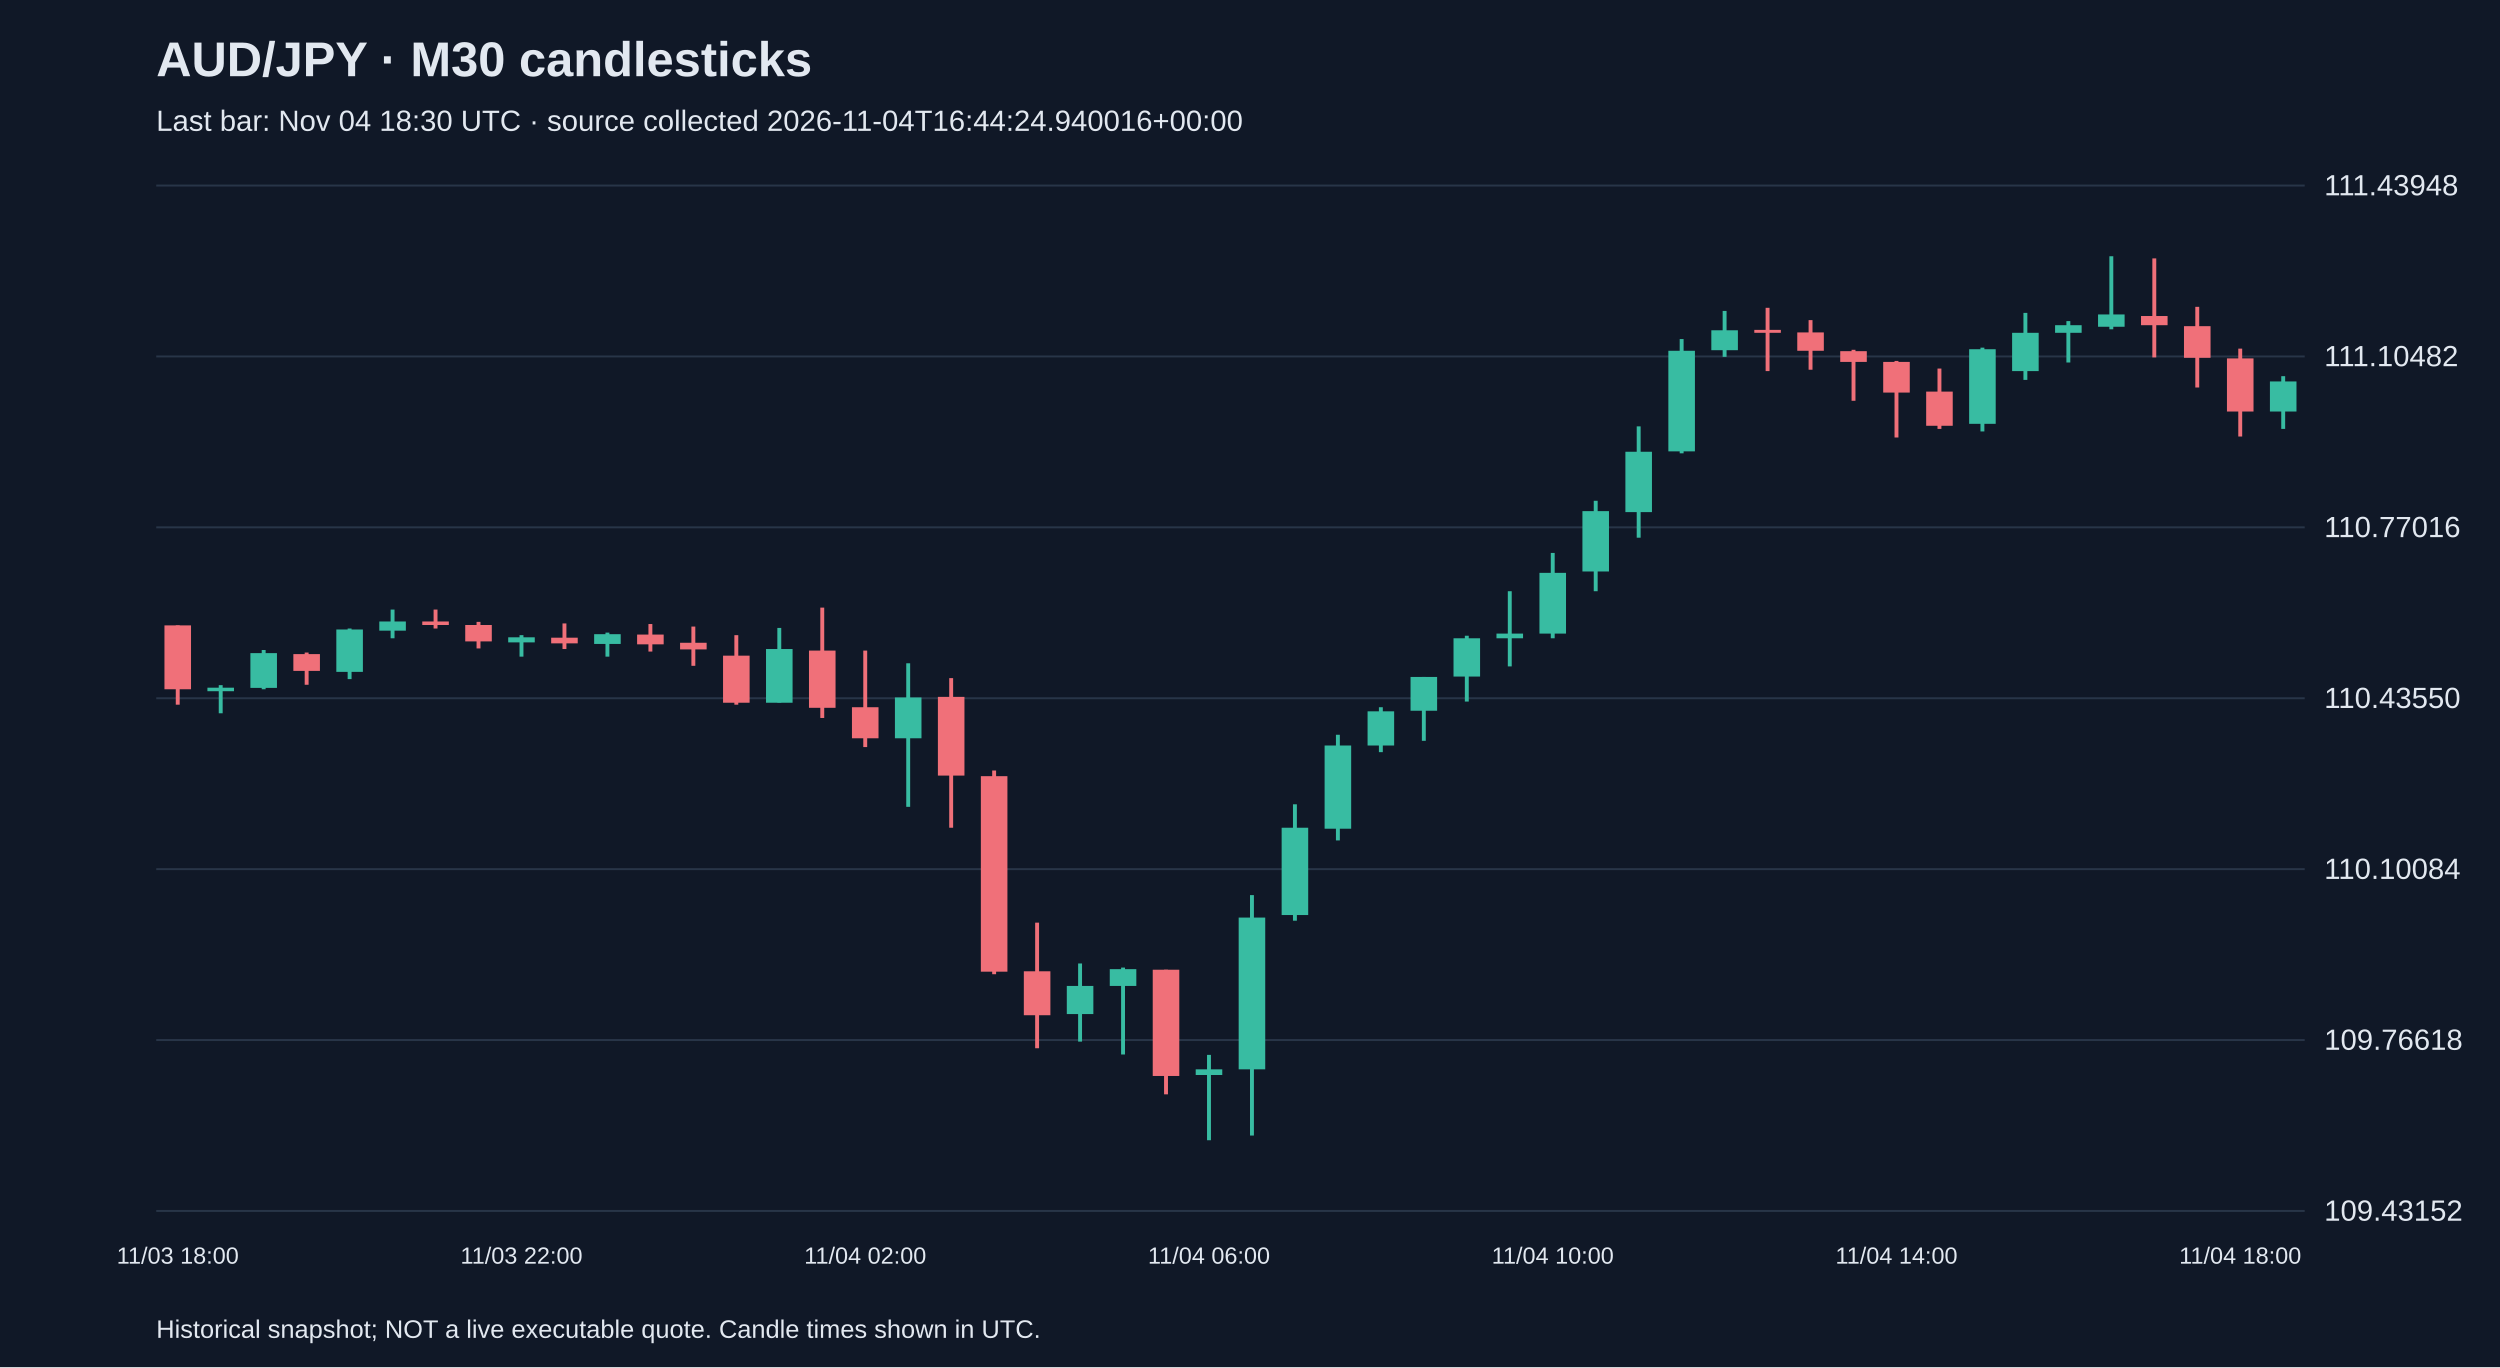
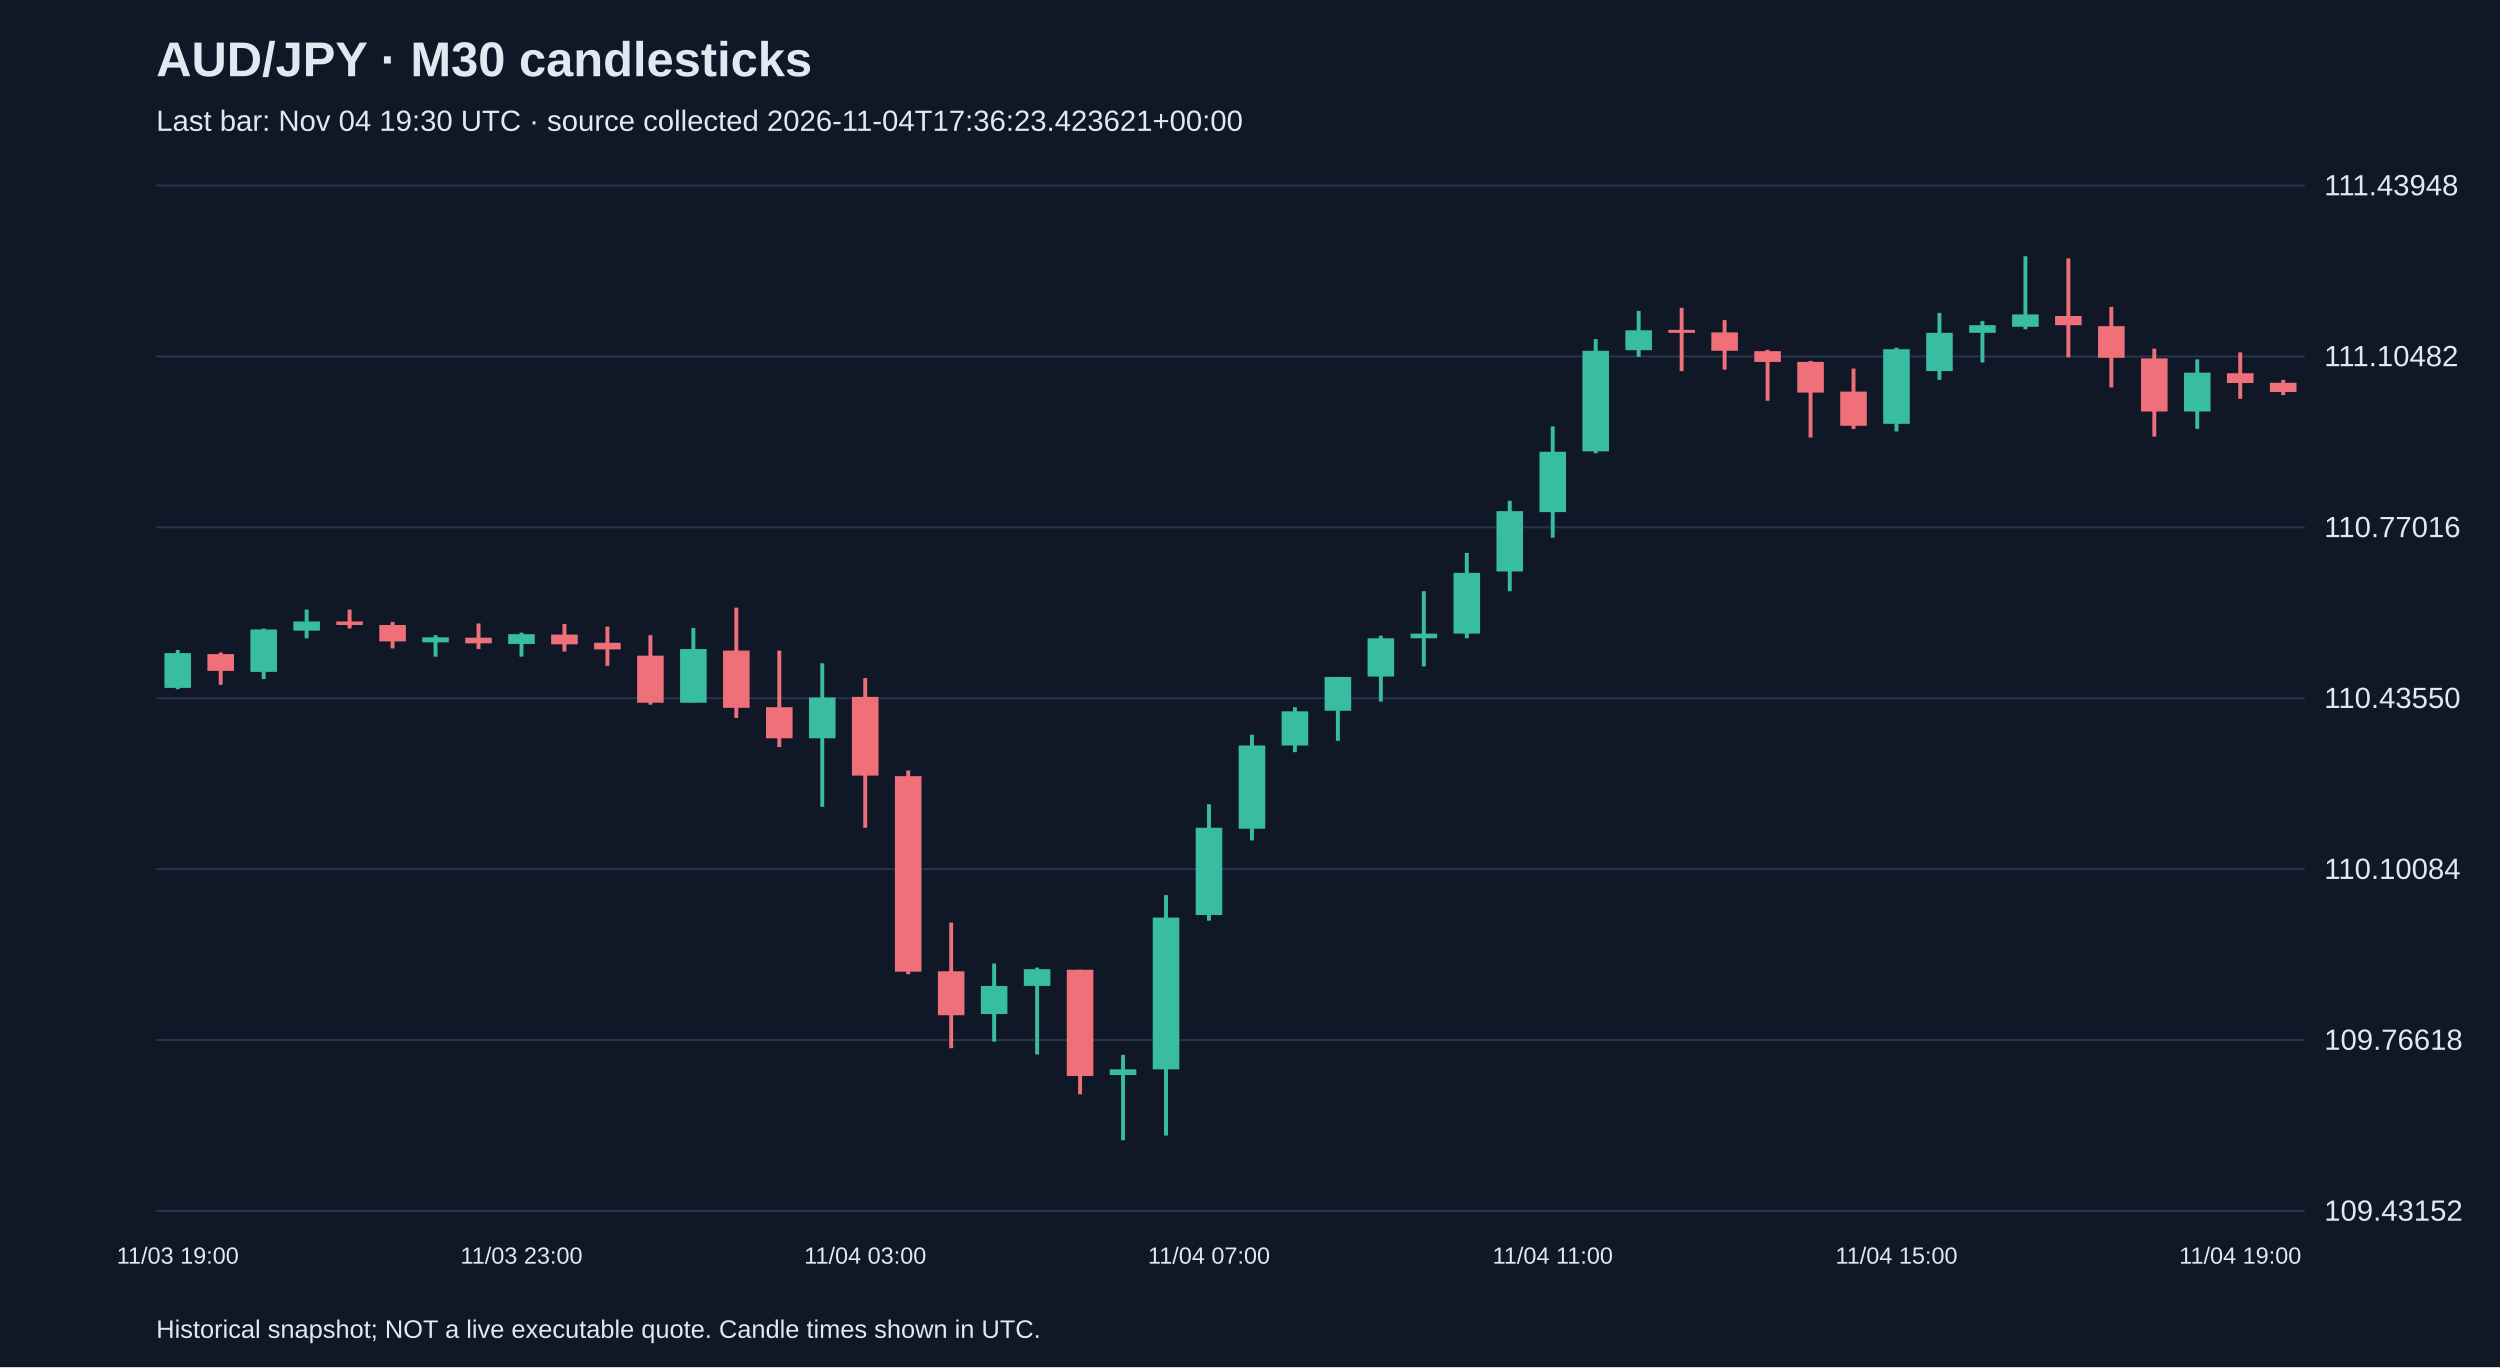
<svg xmlns="http://www.w3.org/2000/svg" viewBox="0 0 1280 700">
  <rect width="100%" height="100%" fill="#101827" />
  <style>text{font-family:Arial,sans-serif;fill:#e2e8f0}</style>
  <text x="80" y="39" font-size="25" font-weight="bold">AUD/JPY · M30 candlesticks</text>
-   <text x="80" y="67" font-size="15" fill="#a6b1c5">Last bar: Nov 04 18:30 UTC · source collected 2026-11-04T16:44:24.940016+00:00</text>
+   <text x="80" y="67" font-size="15" fill="#a6b1c5">Last bar: Nov 04 19:30 UTC · source collected 2026-11-04T17:36:23.423621+00:00</text>
  <line x1="80" y1="620.0" x2="1180" y2="620.0" stroke="#283548" />
  <text x="1190" y="625.0" font-size="15">109.43152</text>
  <line x1="80" y1="532.5" x2="1180" y2="532.5" stroke="#283548" />
  <text x="1190" y="537.5" font-size="15">109.76618</text>
  <line x1="80" y1="445.0" x2="1180" y2="445.0" stroke="#283548" />
  <text x="1190" y="450.0" font-size="15">110.10084</text>
  <line x1="80" y1="357.5" x2="1180" y2="357.5" stroke="#283548" />
  <text x="1190" y="362.5" font-size="15">110.43550</text>
  <line x1="80" y1="270.0" x2="1180" y2="270.0" stroke="#283548" />
  <text x="1190" y="275.0" font-size="15">110.77016</text>
  <line x1="80" y1="182.5" x2="1180" y2="182.5" stroke="#283548" />
  <text x="1190" y="187.5" font-size="15">111.10482</text>
  <line x1="80" y1="95.0" x2="1180" y2="95.0" stroke="#283548" />
  <text x="1190" y="100.0" font-size="15">111.43948</text>
-   <line x1="91.0" y1="320.2" x2="91.0" y2="360.8" stroke="#f07079" stroke-width="2" />
-   <rect x="84.2" y="320.2" width="13.6" height="32.7" fill="#f07079" />
-   <text x="91.0" y="647" text-anchor="middle" font-size="12">11/03 18:00</text>
-   <line x1="113.0" y1="350.8" x2="113.0" y2="365.2" stroke="#38bca2" stroke-width="2" />
-   <rect x="106.2" y="352.1" width="13.6" height="1.8" fill="#38bca2" />
-   <line x1="135.0" y1="332.8" x2="135.0" y2="352.9" stroke="#38bca2" stroke-width="2" />
-   <rect x="128.2" y="334.4" width="13.6" height="17.8" fill="#38bca2" />
-   <line x1="157.0" y1="334.1" x2="157.0" y2="350.6" stroke="#f07079" stroke-width="2" />
-   <rect x="150.2" y="334.9" width="13.6" height="8.6" fill="#f07079" />
-   <line x1="179.0" y1="321.8" x2="179.0" y2="347.7" stroke="#38bca2" stroke-width="2" />
-   <rect x="172.2" y="322.3" width="13.6" height="21.7" fill="#38bca2" />
-   <line x1="201.0" y1="312.1" x2="201.0" y2="326.8" stroke="#38bca2" stroke-width="2" />
-   <rect x="194.2" y="318.2" width="13.6" height="4.7" fill="#38bca2" />
-   <line x1="223.0" y1="312.1" x2="223.0" y2="321.8" stroke="#f07079" stroke-width="2" />
-   <rect x="216.2" y="318.2" width="13.6" height="1.8" fill="#f07079" />
-   <line x1="245.0" y1="318.4" x2="245.0" y2="332.0" stroke="#f07079" stroke-width="2" />
-   <rect x="238.2" y="320.0" width="13.6" height="8.4" fill="#f07079" />
-   <line x1="267.0" y1="325.2" x2="267.0" y2="336.2" stroke="#38bca2" stroke-width="2" />
-   <rect x="260.2" y="326.3" width="13.6" height="2.6" fill="#38bca2" />
-   <text x="267.0" y="647" text-anchor="middle" font-size="12">11/03 22:00</text>
-   <line x1="289.0" y1="319.2" x2="289.0" y2="332.3" stroke="#f07079" stroke-width="2" />
-   <rect x="282.2" y="326.5" width="13.6" height="2.9" fill="#f07079" />
-   <line x1="311.0" y1="323.9" x2="311.0" y2="336.2" stroke="#38bca2" stroke-width="2" />
-   <rect x="304.2" y="324.7" width="13.6" height="5.0" fill="#38bca2" />
-   <line x1="333.0" y1="319.5" x2="333.0" y2="333.6" stroke="#f07079" stroke-width="2" />
-   <rect x="326.2" y="324.9" width="13.6" height="5.0" fill="#f07079" />
-   <line x1="355.0" y1="320.8" x2="355.0" y2="340.9" stroke="#f07079" stroke-width="2" />
-   <rect x="348.2" y="329.1" width="13.6" height="3.4" fill="#f07079" />
-   <line x1="377.0" y1="325.2" x2="377.0" y2="360.8" stroke="#f07079" stroke-width="2" />
-   <rect x="370.2" y="335.7" width="13.6" height="24.1" fill="#f07079" />
-   <line x1="399.0" y1="321.5" x2="399.0" y2="359.7" stroke="#38bca2" stroke-width="2" />
-   <rect x="392.2" y="332.3" width="13.6" height="27.5" fill="#38bca2" />
-   <line x1="421.0" y1="311.1" x2="421.0" y2="367.6" stroke="#f07079" stroke-width="2" />
-   <rect x="414.2" y="333.1" width="13.6" height="29.3" fill="#f07079" />
-   <line x1="443.0" y1="333.1" x2="443.0" y2="382.5" stroke="#f07079" stroke-width="2" />
-   <rect x="436.2" y="362.1" width="13.6" height="15.9" fill="#f07079" />
-   <text x="443.0" y="647" text-anchor="middle" font-size="12">11/04 02:00</text>
-   <line x1="465.0" y1="339.6" x2="465.0" y2="413.1" stroke="#38bca2" stroke-width="2" />
-   <rect x="458.2" y="357.1" width="13.6" height="20.9" fill="#38bca2" />
-   <line x1="487.0" y1="347.2" x2="487.0" y2="423.8" stroke="#f07079" stroke-width="2" />
-   <rect x="480.2" y="356.8" width="13.6" height="40.3" fill="#f07079" />
-   <line x1="509.0" y1="394.5" x2="509.0" y2="498.8" stroke="#f07079" stroke-width="2" />
-   <rect x="502.2" y="397.4" width="13.6" height="100.1" fill="#f07079" />
-   <line x1="531.0" y1="472.4" x2="531.0" y2="536.7" stroke="#f07079" stroke-width="2" />
-   <rect x="524.2" y="497.3" width="13.6" height="22.5" fill="#f07079" />
-   <line x1="553.0" y1="493.3" x2="553.0" y2="533.3" stroke="#38bca2" stroke-width="2" />
-   <rect x="546.2" y="504.8" width="13.6" height="14.4" fill="#38bca2" />
-   <line x1="575.0" y1="495.4" x2="575.0" y2="539.9" stroke="#38bca2" stroke-width="2" />
-   <rect x="568.2" y="496.2" width="13.6" height="8.6" fill="#38bca2" />
-   <line x1="597.0" y1="496.5" x2="597.0" y2="560.3" stroke="#f07079" stroke-width="2" />
-   <rect x="590.2" y="496.5" width="13.6" height="54.4" fill="#f07079" />
-   <line x1="619.0" y1="540.1" x2="619.0" y2="583.8" stroke="#38bca2" stroke-width="2" />
-   <rect x="612.2" y="547.5" width="13.6" height="2.9" fill="#38bca2" />
-   <text x="619.0" y="647" text-anchor="middle" font-size="12">11/04 06:00</text>
-   <line x1="641.0" y1="458.3" x2="641.0" y2="581.4" stroke="#38bca2" stroke-width="2" />
-   <rect x="634.2" y="469.8" width="13.6" height="77.7" fill="#38bca2" />
-   <line x1="663.0" y1="411.8" x2="663.0" y2="471.4" stroke="#38bca2" stroke-width="2" />
-   <rect x="656.2" y="423.8" width="13.6" height="44.7" fill="#38bca2" />
-   <line x1="685.0" y1="376.2" x2="685.0" y2="430.3" stroke="#38bca2" stroke-width="2" />
-   <rect x="678.2" y="381.7" width="13.6" height="42.6" fill="#38bca2" />
-   <line x1="707.0" y1="362.1" x2="707.0" y2="385.1" stroke="#38bca2" stroke-width="2" />
-   <rect x="700.2" y="364.2" width="13.6" height="17.5" fill="#38bca2" />
-   <line x1="729.0" y1="346.6" x2="729.0" y2="379.3" stroke="#38bca2" stroke-width="2" />
-   <rect x="722.2" y="346.6" width="13.6" height="17.3" fill="#38bca2" />
-   <line x1="751.0" y1="325.5" x2="751.0" y2="359.2" stroke="#38bca2" stroke-width="2" />
-   <rect x="744.2" y="326.8" width="13.6" height="19.6" fill="#38bca2" />
-   <line x1="773.0" y1="302.7" x2="773.0" y2="341.2" stroke="#38bca2" stroke-width="2" />
-   <rect x="766.2" y="324.4" width="13.6" height="2.4" fill="#38bca2" />
-   <line x1="795.0" y1="283.1" x2="795.0" y2="326.8" stroke="#38bca2" stroke-width="2" />
-   <rect x="788.2" y="293.3" width="13.6" height="31.1" fill="#38bca2" />
-   <text x="795.0" y="647" text-anchor="middle" font-size="12">11/04 10:00</text>
-   <line x1="817.0" y1="256.4" x2="817.0" y2="302.7" stroke="#38bca2" stroke-width="2" />
-   <rect x="810.2" y="261.7" width="13.6" height="30.9" fill="#38bca2" />
-   <line x1="839.0" y1="218.3" x2="839.0" y2="275.3" stroke="#38bca2" stroke-width="2" />
-   <rect x="832.2" y="231.3" width="13.6" height="30.9" fill="#38bca2" />
-   <line x1="861.0" y1="173.6" x2="861.0" y2="232.1" stroke="#38bca2" stroke-width="2" />
-   <rect x="854.2" y="179.6" width="13.6" height="51.5" fill="#38bca2" />
-   <line x1="883.0" y1="159.2" x2="883.0" y2="182.7" stroke="#38bca2" stroke-width="2" />
-   <rect x="876.2" y="169.1" width="13.6" height="10.2" fill="#38bca2" />
-   <line x1="905.0" y1="157.6" x2="905.0" y2="190.0" stroke="#f07079" stroke-width="2" />
-   <rect x="898.2" y="168.9" width="13.6" height="1.5" fill="#f07079" />
-   <line x1="927.0" y1="163.9" x2="927.0" y2="189.3" stroke="#f07079" stroke-width="2" />
-   <rect x="920.2" y="170.2" width="13.6" height="9.4" fill="#f07079" />
-   <line x1="949.0" y1="179.1" x2="949.0" y2="205.2" stroke="#f07079" stroke-width="2" />
-   <rect x="942.2" y="179.8" width="13.6" height="5.5" fill="#f07079" />
-   <line x1="971.0" y1="184.8" x2="971.0" y2="224.0" stroke="#f07079" stroke-width="2" />
-   <rect x="964.2" y="185.3" width="13.6" height="15.7" fill="#f07079" />
-   <text x="971.0" y="647" text-anchor="middle" font-size="12">11/04 14:00</text>
-   <line x1="993.0" y1="188.7" x2="993.0" y2="219.6" stroke="#f07079" stroke-width="2" />
-   <rect x="986.2" y="200.5" width="13.6" height="17.5" fill="#f07079" />
-   <line x1="1015.0" y1="178.0" x2="1015.0" y2="220.9" stroke="#38bca2" stroke-width="2" />
-   <rect x="1008.2" y="178.8" width="13.6" height="38.2" fill="#38bca2" />
-   <line x1="1037.0" y1="160.2" x2="1037.0" y2="194.5" stroke="#38bca2" stroke-width="2" />
-   <rect x="1030.2" y="170.4" width="13.6" height="19.6" fill="#38bca2" />
-   <line x1="1059.0" y1="164.4" x2="1059.0" y2="185.6" stroke="#38bca2" stroke-width="2" />
-   <rect x="1052.2" y="166.5" width="13.6" height="3.9" fill="#38bca2" />
-   <line x1="1081.0" y1="131.2" x2="1081.0" y2="168.6" stroke="#38bca2" stroke-width="2" />
-   <rect x="1074.2" y="161.0" width="13.6" height="6.3" fill="#38bca2" />
-   <line x1="1103.0" y1="132.3" x2="1103.0" y2="183.0" stroke="#f07079" stroke-width="2" />
-   <rect x="1096.2" y="161.8" width="13.6" height="4.7" fill="#f07079" />
-   <line x1="1125.0" y1="157.1" x2="1125.0" y2="198.4" stroke="#f07079" stroke-width="2" />
-   <rect x="1118.2" y="167.0" width="13.6" height="16.2" fill="#f07079" />
-   <line x1="1147.0" y1="178.5" x2="1147.0" y2="223.5" stroke="#f07079" stroke-width="2" />
-   <rect x="1140.2" y="183.5" width="13.6" height="27.2" fill="#f07079" />
-   <text x="1147.0" y="647" text-anchor="middle" font-size="12">11/04 18:00</text>
-   <line x1="1169.0" y1="192.6" x2="1169.0" y2="219.6" stroke="#38bca2" stroke-width="2" />
-   <rect x="1162.2" y="195.3" width="13.6" height="15.4" fill="#38bca2" />
+   <line x1="91.0" y1="332.8" x2="91.0" y2="352.9" stroke="#38bca2" stroke-width="2" />
+   <rect x="84.2" y="334.4" width="13.6" height="17.8" fill="#38bca2" />
+   <text x="91.0" y="647" text-anchor="middle" font-size="12">11/03 19:00</text>
+   <line x1="113.0" y1="334.1" x2="113.0" y2="350.6" stroke="#f07079" stroke-width="2" />
+   <rect x="106.2" y="334.9" width="13.6" height="8.6" fill="#f07079" />
+   <line x1="135.0" y1="321.8" x2="135.0" y2="347.7" stroke="#38bca2" stroke-width="2" />
+   <rect x="128.2" y="322.3" width="13.6" height="21.7" fill="#38bca2" />
+   <line x1="157.0" y1="312.1" x2="157.0" y2="326.8" stroke="#38bca2" stroke-width="2" />
+   <rect x="150.2" y="318.2" width="13.6" height="4.7" fill="#38bca2" />
+   <line x1="179.0" y1="312.1" x2="179.0" y2="321.8" stroke="#f07079" stroke-width="2" />
+   <rect x="172.2" y="318.2" width="13.6" height="1.8" fill="#f07079" />
+   <line x1="201.0" y1="318.4" x2="201.0" y2="332.0" stroke="#f07079" stroke-width="2" />
+   <rect x="194.2" y="320.0" width="13.6" height="8.4" fill="#f07079" />
+   <line x1="223.0" y1="325.2" x2="223.0" y2="336.2" stroke="#38bca2" stroke-width="2" />
+   <rect x="216.2" y="326.3" width="13.6" height="2.6" fill="#38bca2" />
+   <line x1="245.0" y1="319.2" x2="245.0" y2="332.3" stroke="#f07079" stroke-width="2" />
+   <rect x="238.2" y="326.5" width="13.6" height="2.9" fill="#f07079" />
+   <line x1="267.0" y1="323.9" x2="267.0" y2="336.2" stroke="#38bca2" stroke-width="2" />
+   <rect x="260.2" y="324.7" width="13.6" height="5.0" fill="#38bca2" />
+   <text x="267.0" y="647" text-anchor="middle" font-size="12">11/03 23:00</text>
+   <line x1="289.0" y1="319.5" x2="289.0" y2="333.6" stroke="#f07079" stroke-width="2" />
+   <rect x="282.2" y="324.9" width="13.6" height="5.0" fill="#f07079" />
+   <line x1="311.0" y1="320.8" x2="311.0" y2="340.9" stroke="#f07079" stroke-width="2" />
+   <rect x="304.2" y="329.1" width="13.6" height="3.4" fill="#f07079" />
+   <line x1="333.0" y1="325.2" x2="333.0" y2="360.8" stroke="#f07079" stroke-width="2" />
+   <rect x="326.2" y="335.7" width="13.6" height="24.1" fill="#f07079" />
+   <line x1="355.0" y1="321.5" x2="355.0" y2="359.7" stroke="#38bca2" stroke-width="2" />
+   <rect x="348.2" y="332.3" width="13.6" height="27.5" fill="#38bca2" />
+   <line x1="377.0" y1="311.1" x2="377.0" y2="367.6" stroke="#f07079" stroke-width="2" />
+   <rect x="370.2" y="333.1" width="13.6" height="29.3" fill="#f07079" />
+   <line x1="399.0" y1="333.1" x2="399.0" y2="382.5" stroke="#f07079" stroke-width="2" />
+   <rect x="392.2" y="362.1" width="13.6" height="15.9" fill="#f07079" />
+   <line x1="421.0" y1="339.6" x2="421.0" y2="413.1" stroke="#38bca2" stroke-width="2" />
+   <rect x="414.2" y="357.1" width="13.6" height="20.9" fill="#38bca2" />
+   <line x1="443.0" y1="347.2" x2="443.0" y2="423.8" stroke="#f07079" stroke-width="2" />
+   <rect x="436.2" y="356.8" width="13.6" height="40.3" fill="#f07079" />
+   <text x="443.0" y="647" text-anchor="middle" font-size="12">11/04 03:00</text>
+   <line x1="465.0" y1="394.5" x2="465.0" y2="498.8" stroke="#f07079" stroke-width="2" />
+   <rect x="458.2" y="397.4" width="13.6" height="100.1" fill="#f07079" />
+   <line x1="487.0" y1="472.4" x2="487.0" y2="536.7" stroke="#f07079" stroke-width="2" />
+   <rect x="480.2" y="497.3" width="13.6" height="22.5" fill="#f07079" />
+   <line x1="509.0" y1="493.3" x2="509.0" y2="533.3" stroke="#38bca2" stroke-width="2" />
+   <rect x="502.2" y="504.8" width="13.6" height="14.4" fill="#38bca2" />
+   <line x1="531.0" y1="495.4" x2="531.0" y2="539.9" stroke="#38bca2" stroke-width="2" />
+   <rect x="524.2" y="496.2" width="13.6" height="8.6" fill="#38bca2" />
+   <line x1="553.0" y1="496.5" x2="553.0" y2="560.3" stroke="#f07079" stroke-width="2" />
+   <rect x="546.2" y="496.5" width="13.6" height="54.4" fill="#f07079" />
+   <line x1="575.0" y1="540.1" x2="575.0" y2="583.8" stroke="#38bca2" stroke-width="2" />
+   <rect x="568.2" y="547.5" width="13.6" height="2.9" fill="#38bca2" />
+   <line x1="597.0" y1="458.3" x2="597.0" y2="581.4" stroke="#38bca2" stroke-width="2" />
+   <rect x="590.2" y="469.8" width="13.6" height="77.7" fill="#38bca2" />
+   <line x1="619.0" y1="411.8" x2="619.0" y2="471.4" stroke="#38bca2" stroke-width="2" />
+   <rect x="612.2" y="423.8" width="13.6" height="44.7" fill="#38bca2" />
+   <text x="619.0" y="647" text-anchor="middle" font-size="12">11/04 07:00</text>
+   <line x1="641.0" y1="376.2" x2="641.0" y2="430.3" stroke="#38bca2" stroke-width="2" />
+   <rect x="634.2" y="381.7" width="13.6" height="42.6" fill="#38bca2" />
+   <line x1="663.0" y1="362.1" x2="663.0" y2="385.1" stroke="#38bca2" stroke-width="2" />
+   <rect x="656.2" y="364.2" width="13.6" height="17.5" fill="#38bca2" />
+   <line x1="685.0" y1="346.6" x2="685.0" y2="379.3" stroke="#38bca2" stroke-width="2" />
+   <rect x="678.2" y="346.6" width="13.6" height="17.3" fill="#38bca2" />
+   <line x1="707.0" y1="325.5" x2="707.0" y2="359.2" stroke="#38bca2" stroke-width="2" />
+   <rect x="700.2" y="326.8" width="13.6" height="19.6" fill="#38bca2" />
+   <line x1="729.0" y1="302.7" x2="729.0" y2="341.2" stroke="#38bca2" stroke-width="2" />
+   <rect x="722.2" y="324.4" width="13.6" height="2.4" fill="#38bca2" />
+   <line x1="751.0" y1="283.1" x2="751.0" y2="326.8" stroke="#38bca2" stroke-width="2" />
+   <rect x="744.2" y="293.3" width="13.6" height="31.1" fill="#38bca2" />
+   <line x1="773.0" y1="256.4" x2="773.0" y2="302.7" stroke="#38bca2" stroke-width="2" />
+   <rect x="766.2" y="261.7" width="13.6" height="30.9" fill="#38bca2" />
+   <line x1="795.0" y1="218.3" x2="795.0" y2="275.3" stroke="#38bca2" stroke-width="2" />
+   <rect x="788.2" y="231.3" width="13.6" height="30.9" fill="#38bca2" />
+   <text x="795.0" y="647" text-anchor="middle" font-size="12">11/04 11:00</text>
+   <line x1="817.0" y1="173.6" x2="817.0" y2="232.1" stroke="#38bca2" stroke-width="2" />
+   <rect x="810.2" y="179.6" width="13.6" height="51.5" fill="#38bca2" />
+   <line x1="839.0" y1="159.2" x2="839.0" y2="182.7" stroke="#38bca2" stroke-width="2" />
+   <rect x="832.2" y="169.1" width="13.6" height="10.2" fill="#38bca2" />
+   <line x1="861.0" y1="157.6" x2="861.0" y2="190.0" stroke="#f07079" stroke-width="2" />
+   <rect x="854.2" y="168.9" width="13.6" height="1.5" fill="#f07079" />
+   <line x1="883.0" y1="163.9" x2="883.0" y2="189.3" stroke="#f07079" stroke-width="2" />
+   <rect x="876.2" y="170.2" width="13.6" height="9.4" fill="#f07079" />
+   <line x1="905.0" y1="179.1" x2="905.0" y2="205.2" stroke="#f07079" stroke-width="2" />
+   <rect x="898.2" y="179.8" width="13.6" height="5.5" fill="#f07079" />
+   <line x1="927.0" y1="184.8" x2="927.0" y2="224.0" stroke="#f07079" stroke-width="2" />
+   <rect x="920.2" y="185.3" width="13.6" height="15.7" fill="#f07079" />
+   <line x1="949.0" y1="188.7" x2="949.0" y2="219.6" stroke="#f07079" stroke-width="2" />
+   <rect x="942.2" y="200.5" width="13.6" height="17.5" fill="#f07079" />
+   <line x1="971.0" y1="178.0" x2="971.0" y2="220.9" stroke="#38bca2" stroke-width="2" />
+   <rect x="964.2" y="178.8" width="13.6" height="38.2" fill="#38bca2" />
+   <text x="971.0" y="647" text-anchor="middle" font-size="12">11/04 15:00</text>
+   <line x1="993.0" y1="160.2" x2="993.0" y2="194.5" stroke="#38bca2" stroke-width="2" />
+   <rect x="986.2" y="170.4" width="13.6" height="19.6" fill="#38bca2" />
+   <line x1="1015.0" y1="164.4" x2="1015.0" y2="185.6" stroke="#38bca2" stroke-width="2" />
+   <rect x="1008.2" y="166.5" width="13.6" height="3.9" fill="#38bca2" />
+   <line x1="1037.0" y1="131.2" x2="1037.0" y2="168.6" stroke="#38bca2" stroke-width="2" />
+   <rect x="1030.2" y="161.0" width="13.6" height="6.3" fill="#38bca2" />
+   <line x1="1059.0" y1="132.3" x2="1059.0" y2="183.0" stroke="#f07079" stroke-width="2" />
+   <rect x="1052.2" y="161.8" width="13.6" height="4.7" fill="#f07079" />
+   <line x1="1081.0" y1="157.1" x2="1081.0" y2="198.4" stroke="#f07079" stroke-width="2" />
+   <rect x="1074.2" y="167.0" width="13.6" height="16.2" fill="#f07079" />
+   <line x1="1103.0" y1="178.5" x2="1103.0" y2="223.5" stroke="#f07079" stroke-width="2" />
+   <rect x="1096.2" y="183.5" width="13.6" height="27.2" fill="#f07079" />
+   <line x1="1125.0" y1="184.0" x2="1125.0" y2="219.6" stroke="#38bca2" stroke-width="2" />
+   <rect x="1118.2" y="190.8" width="13.6" height="19.9" fill="#38bca2" />
+   <line x1="1147.0" y1="180.4" x2="1147.0" y2="204.2" stroke="#f07079" stroke-width="2" />
+   <rect x="1140.2" y="191.1" width="13.6" height="5.0" fill="#f07079" />
+   <text x="1147.0" y="647" text-anchor="middle" font-size="12">11/04 19:00</text>
+   <line x1="1169.0" y1="194.5" x2="1169.0" y2="202.3" stroke="#f07079" stroke-width="2" />
+   <rect x="1162.2" y="196.0" width="13.6" height="4.7" fill="#f07079" />
  <text x="80" y="685" font-size="13">Historical snapshot; NOT a live executable quote. Candle times shown in UTC.</text>
</svg>
